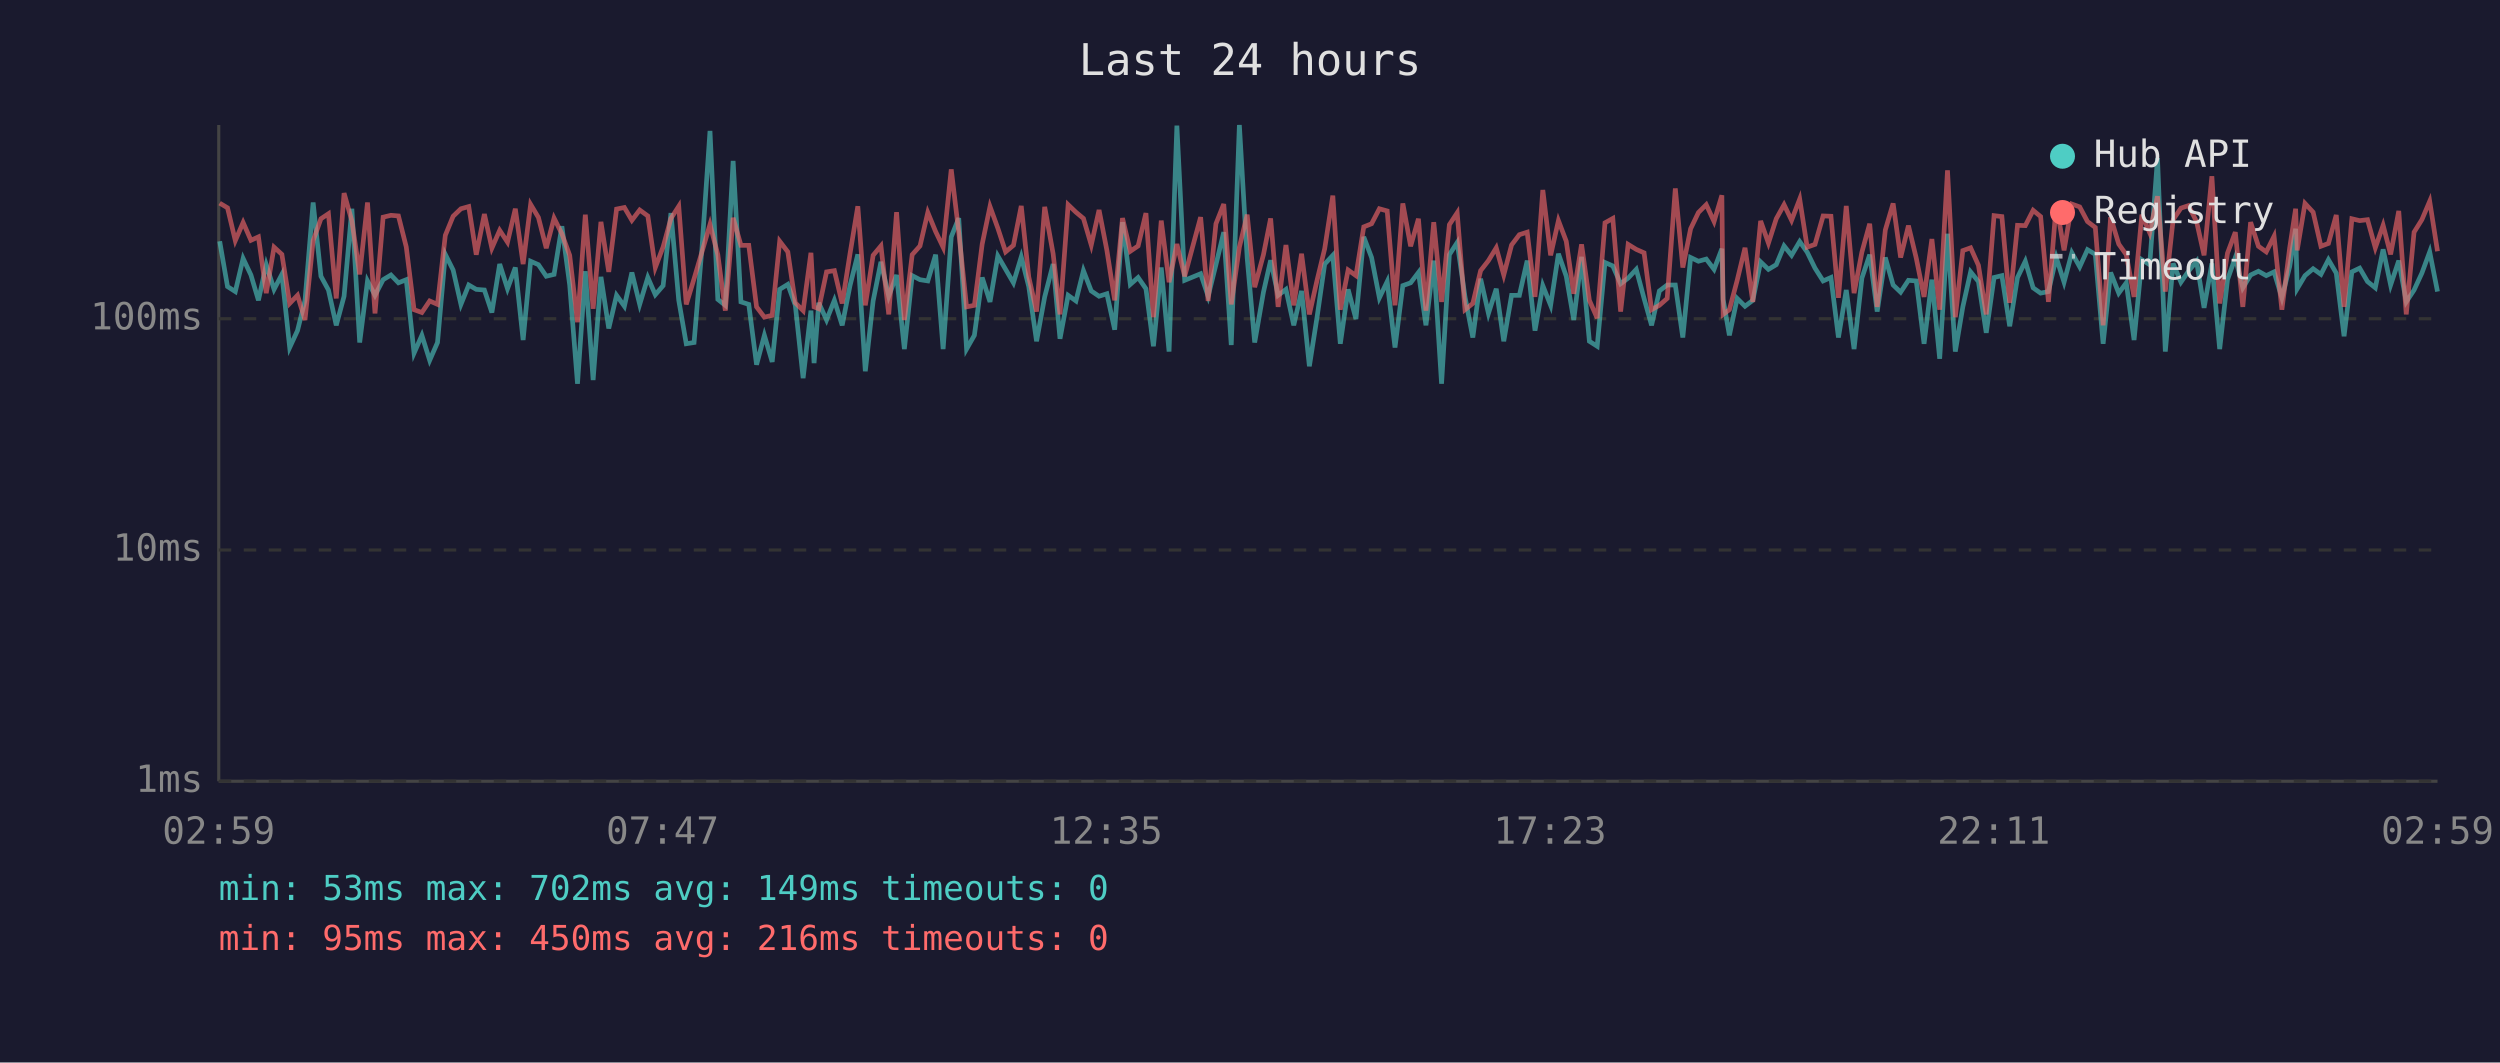
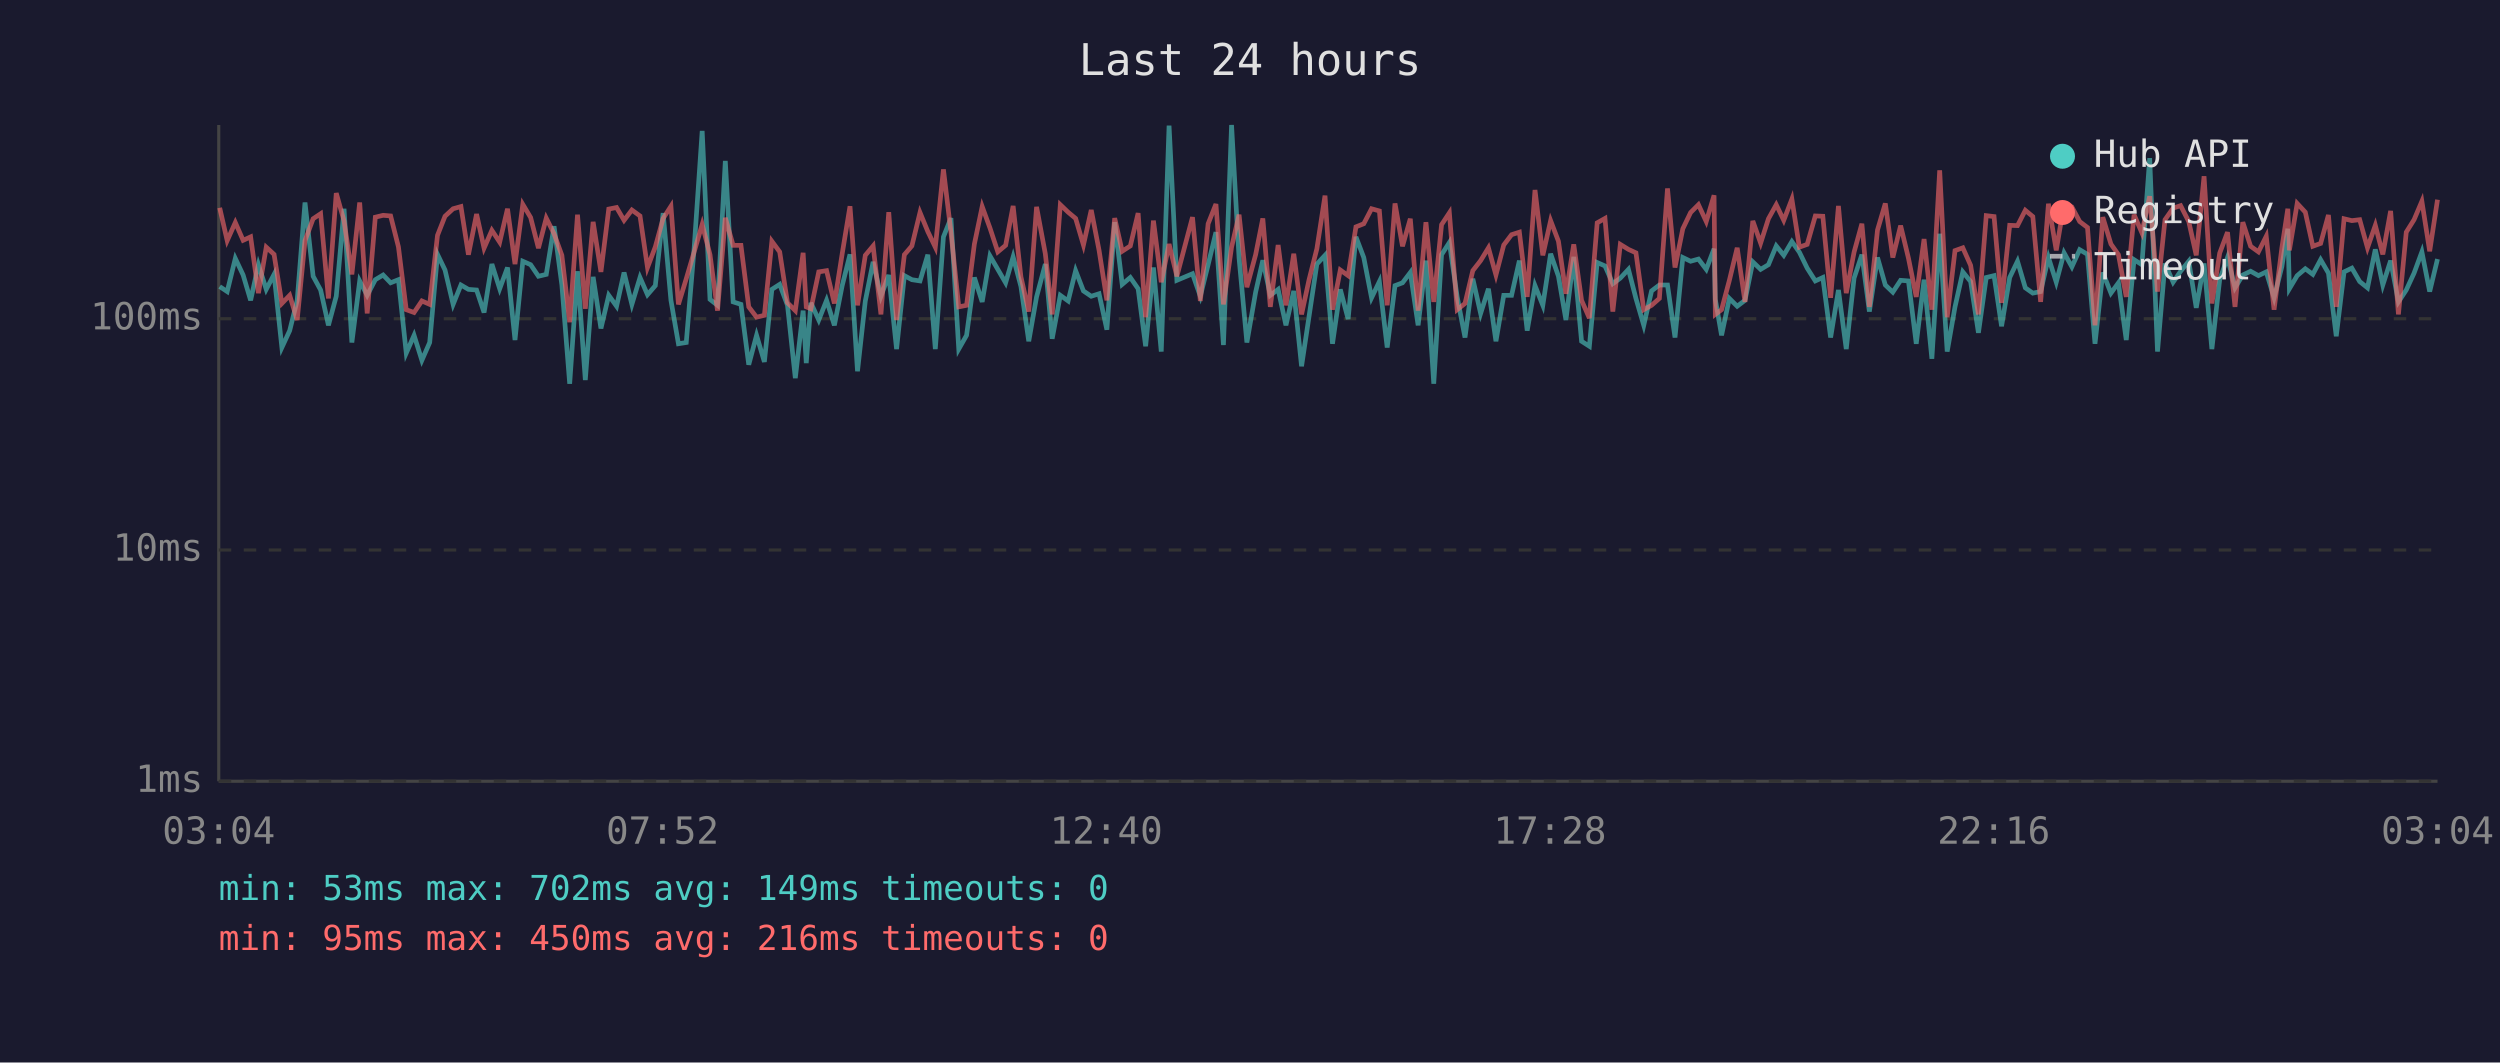
<svg xmlns="http://www.w3.org/2000/svg" viewBox="0 0 800 340" font-family="monospace" font-size="12">
  <rect width="800" height="340" fill="#1a1a2e" />
  <text x="400" y="24" fill="#e0e0e0" font-size="14" text-anchor="middle">Last 24 hours</text>
  <line x1="70" y1="40" x2="70" y2="250" stroke="#444" stroke-width="1" />
  <line x1="70" y1="250" x2="780" y2="250" stroke="#444" stroke-width="1" />
  <line x1="70" y1="250" x2="780" y2="250" stroke="#333" stroke-width="1" stroke-dasharray="4" />
  <text x="65" y="250" fill="#888" text-anchor="end" dominant-baseline="middle">1ms</text>
  <line x1="70" y1="176" x2="780" y2="176" stroke="#333" stroke-width="1" stroke-dasharray="4" />
  <text x="65" y="176" fill="#888" text-anchor="end" dominant-baseline="middle">10ms</text>
  <line x1="70" y1="102" x2="780" y2="102" stroke="#333" stroke-width="1" stroke-dasharray="4" />
  <text x="65" y="102" fill="#888" text-anchor="end" dominant-baseline="middle">100ms</text>
-   <text x="70" y="270" fill="#888" text-anchor="middle">02:59</text>
-   <text x="212" y="270" fill="#888" text-anchor="middle">07:47</text>
-   <text x="354" y="270" fill="#888" text-anchor="middle">12:35</text>
-   <text x="496" y="270" fill="#888" text-anchor="middle">17:23</text>
-   <text x="638" y="270" fill="#888" text-anchor="middle">22:11</text>
-   <text x="780" y="270" fill="#888" text-anchor="middle">02:59</text>
-   <polyline points="70.3,77.2 72.8,91.7 75.3,93.3 77.8,82.7 80.3,88.0 82.7,96.1 85.2,84.7 87.7,92.6 90.2,87.8 92.7,111.2 95.2,105.8 97.6,96.1 100.2,64.8 102.7,88.4 105.1,92.8 107.6,104.1 110.1,94.8 112.6,66.8 115.1,109.6 117.6,89.9 120.0,94.5 122.6,89.5 125.1,88.0 127.5,90.5 130.0,89.5 132.5,113.0 135.0,107.3 137.5,115.3 140.0,109.6 142.5,81.4 145.0,86.4 147.5,97.4 150.0,91.2 152.4,92.6 155.0,92.8 157.4,100.0 159.9,84.5 162.4,92.4 164.9,85.6 167.4,108.8 169.8,83.6 172.3,84.7 174.8,88.4 177.3,87.8 179.8,72.4 182.3,91.2 184.8,122.8 187.3,86.8 189.8,121.6 192.3,88.6 194.8,105.1 197.3,94.5 199.8,98.0 202.2,87.2 204.7,97.4 207.3,88.8 209.7,94.3 212.2,91.4 214.7,68.2 217.2,96.1 219.6,110.0 222.1,109.6 224.6,79.8 227.2,41.9 229.7,95.8 232.1,97.7 234.6,51.5 237.1,96.6 239.6,97.4 242.1,116.7 244.6,107.3 247.1,115.8 249.5,92.6 252.1,91.0 254.5,97.7 257.0,121.0 259.5,99.4 260.5,116.2 262.0,96.9 264.5,102.4 267.0,96.1 269.5,104.1 272.0,91.4 274.5,81.4 276.9,118.8 279.4,96.3 281.9,83.8 284.4,94.8 286.9,88.0 289.4,111.7 291.9,88.2 294.4,89.5 296.9,89.9 299.4,81.5 301.8,111.7 304.4,75.8 306.8,69.8 309.3,111.7 311.8,107.3 314.3,88.8 316.8,96.6 319.3,81.9 321.8,86.2 324.3,90.5 326.8,82.2 329.2,91.7 331.7,109.2 334.3,95.0 337.0,84.5 339.2,108.4 341.8,94.5 344.3,96.3 346.7,86.6 349.2,93.1 351.7,94.8 354.2,94.0 356.7,105.5 359.2,71.1 361.7,91.0 364.2,88.8 366.7,92.4 369.1,110.8 371.6,85.6 374.1,112.5 376.6,40.2 379.1,89.7 384.2,87.6 386.6,94.8 389.1,84.7 391.6,74.3 394.0,110.4 396.6,40.0 399.1,82.6 401.5,109.6 404.3,93.5 406.6,83.3 409.0,94.5 411.5,92.6 414.0,104.1 416.5,93.1 419.0,117.2 421.5,101.2 423.9,84.5 426.5,81.7 428.9,110.0 431.4,92.6 433.9,102.1 436.4,75.8 438.9,82.4 441.4,95.3 443.9,90.1 446.4,111.2 448.9,91.4 451.4,90.5 453.9,87.2 456.3,104.1 458.8,83.4 461.3,122.8 463.8,81.5 466.3,77.6 468.8,95.0 471.3,108.0 473.8,89.2 476.3,100.3 478.8,92.4 481.2,109.2 483.7,94.5 486.2,94.5 488.7,83.4 491.2,105.8 493.7,91.4 496.2,97.7 498.7,81.2 501.2,88.4 503.6,102.4 506.1,82.2 508.6,109.2 511.1,110.8 513.6,84.0 516.1,85.1 518.6,90.8 521.0,89.0 523.6,86.2 526.1,95.5 528.5,104.1 531.0,93.1 533.5,91.2 536.1,91.2 538.5,108.0 541.0,82.4 543.5,83.6 546.0,82.9 548.5,86.2 551.0,79.6 551.4,95.8 553.4,107.3 555.9,95.5 558.4,98.0 560.9,96.1 563.4,83.8 565.9,86.2 568.4,84.7 570.9,78.7 573.3,81.7 575.9,77.3 578.3,80.7 580.8,85.8 583.4,89.9 585.9,88.8 588.3,108.0 590.8,92.8 593.3,111.7 595.8,89.0 598.3,81.5 600.7,99.7 603.3,82.4 605.8,91.2 608.2,93.5 610.7,89.7 613.2,89.9 615.7,110.0 618.2,89.5 620.7,114.8 623.2,74.8 625.7,112.5 628.1,98.2 630.6,87.0 633.1,90.1 635.6,106.5 638.1,88.8 640.6,88.2 643.1,104.4 645.6,88.8 648.1,83.6 650.6,92.1 653.0,93.8 655.5,93.3 658.0,82.4 660.5,90.3 663.0,80.9 665.5,85.4 668.0,79.9 670.5,81.4 673.0,110.0 675.4,87.2 678.0,93.8 680.4,90.5 682.9,108.8 685.4,83.1 687.9,84.7 690.4,50.6 692.9,112.5 695.4,84.3 697.9,90.3 700.3,86.8 702.9,83.6 705.3,98.5 707.8,84.3 710.3,111.7 712.8,89.5 715.3,82.4 717.7,92.1 720.2,88.0 722.7,86.8 725.2,88.2 727.7,87.0 730.2,95.3 732.7,85.3 734.6,73.2 735.1,92.4 737.6,88.2 740.2,86.0 742.7,87.8 745.1,83.1 747.6,87.4 750.1,107.6 752.6,87.0 755.1,85.8 757.6,90.1 760.1,92.1 762.6,79.8 765.0,91.2 767.6,83.4 770.0,96.6 772.5,92.8 775.0,87.4 777.5,80.6 780.0,93.3" fill="none" stroke="#4ecdc4" stroke-width="1.5" opacity="0.6" />
-   <polyline points="70.3,65.0 72.8,66.5 75.3,77.0 77.8,71.2 80.3,76.9 82.7,75.8 85.2,93.8 87.7,79.1 90.2,81.4 92.7,97.1 95.2,94.5 97.6,102.4 100.2,77.0 102.7,70.0 105.1,68.4 107.6,95.5 110.1,61.8 112.6,70.7 115.1,87.8 117.6,64.8 120.0,100.3 122.6,69.5 125.1,68.9 127.5,69.1 130.0,79.0 132.5,99.1 135.0,100.0 137.5,96.3 140.0,97.4 142.5,75.3 145.0,69.2 147.5,66.8 150.0,66.1 152.4,81.5 155.0,68.5 157.4,79.4 159.9,73.7 162.4,77.5 164.9,66.8 167.4,84.5 169.8,65.4 172.3,69.6 174.8,79.4 177.3,69.8 179.8,74.8 182.3,81.7 184.8,103.1 187.3,68.7 189.8,98.8 192.3,71.0 194.8,87.0 197.3,66.9 199.8,66.4 202.2,70.5 204.7,67.2 207.3,69.1 209.7,85.6 212.2,79.0 214.7,69.9 217.2,66.0 219.6,97.4 222.1,89.2 224.6,80.7 227.2,71.8 229.7,81.5 232.1,99.4 234.6,69.7 237.1,78.5 239.6,78.5 242.1,98.2 244.6,101.5 247.1,100.9 249.5,77.2 252.1,80.6 254.5,96.9 257.0,99.4 259.5,80.9 260.5,98.2 262.0,98.8 264.5,87.0 267.0,86.6 269.5,97.1 272.0,81.2 274.5,66.0 276.9,97.7 279.4,81.7 281.9,78.7 284.4,100.6 286.9,67.9 289.4,102.4 291.9,81.5 294.4,78.7 296.9,68.0 299.4,74.1 301.8,79.1 304.4,54.2 306.8,74.3 309.3,98.2 311.8,97.7 314.3,78.1 316.8,66.1 319.3,73.0 321.8,80.6 324.3,78.5 326.8,65.9 329.2,88.6 331.7,99.7 334.3,66.2 337.0,81.2 339.2,100.6 341.8,65.5 344.3,67.9 346.7,69.9 349.2,78.4 351.7,67.2 354.2,80.1 356.7,96.1 359.2,69.8 361.7,80.4 364.2,78.7 366.7,68.2 369.1,101.5 371.6,70.6 374.1,90.3 376.6,78.1 379.1,88.4 384.2,69.5 386.6,96.3 389.1,71.6 391.6,65.3 394.0,97.4 396.6,79.1 399.1,68.7 401.5,91.9 404.3,81.5 406.6,69.9 409.0,98.2 411.5,78.4 414.0,97.7 416.5,81.2 419.0,100.6 421.5,89.5 423.9,79.6 426.5,62.6 428.9,99.1 431.4,86.4 433.9,88.2 436.4,72.6 438.9,71.6 441.4,66.8 443.9,67.5 446.4,97.7 448.9,65.1 451.4,78.8 453.9,70.0 456.3,99.4 458.8,71.1 461.3,96.6 463.8,71.9 466.3,68.1 468.8,99.1 471.3,97.1 473.8,86.6 476.3,83.4 478.8,79.3 481.2,88.0 483.7,78.4 486.2,75.1 488.7,74.3 491.2,95.0 493.7,60.8 496.2,81.7 498.7,70.6 501.2,77.2 503.6,94.0 506.1,78.2 508.6,96.1 511.1,101.8 513.6,71.3 516.1,69.9 518.6,99.7 521.0,78.2 523.6,79.8 526.1,80.9 528.5,99.1 531.0,97.7 533.5,95.5 536.1,60.3 538.5,85.6 541.0,73.2 543.5,68.0 546.0,65.5 548.5,70.9 551.0,62.5 551.4,100.6 553.4,99.1 555.9,89.7 558.4,79.3 560.9,96.6 563.4,70.7 565.9,77.8 568.4,70.0 570.9,65.5 573.3,70.5 575.9,63.7 578.3,79.1 580.8,78.2 583.4,69.1 585.9,69.2 588.3,95.3 590.8,65.9 593.3,93.8 595.8,80.7 598.3,71.6 600.7,98.2 603.3,73.6 605.8,65.1 608.2,82.4 610.7,72.2 613.2,82.6 615.7,95.0 618.2,76.5 620.7,99.1 623.2,54.5 625.7,101.5 628.1,80.2 630.6,79.3 633.1,84.9 635.6,100.6 638.1,69.0 640.6,69.3 643.1,96.9 645.6,72.1 648.1,72.2 650.6,67.3 653.0,69.3 655.5,96.6 658.0,65.2 660.5,80.1 663.0,65.3 665.5,66.2 668.0,70.9 670.5,72.8 673.0,104.1 675.4,69.5 678.0,78.1 680.4,81.5 682.9,95.0 685.4,68.7 687.9,74.5 690.4,62.8 692.9,93.3 695.4,70.3 697.9,66.6 700.3,65.8 702.9,70.9 705.3,81.7 707.8,56.4 710.3,97.1 712.8,81.0 715.3,74.3 717.7,98.2 720.2,71.1 722.7,78.8 725.2,80.6 727.7,75.6 730.2,99.1 732.7,79.3 734.6,66.8 735.1,80.1 737.6,65.1 740.2,67.9 742.7,78.8 745.1,77.9 747.6,68.8 750.1,98.2 752.6,70.0 755.1,70.6 757.6,70.3 760.1,79.3 762.6,72.1 765.0,81.4 767.6,67.5 770.0,100.6 772.5,74.3 775.0,70.3 777.5,64.4 780.0,80.4" fill="none" stroke="#ff6b6b" stroke-width="1.5" opacity="0.6" />
+   <text x="70" y="270" fill="#888" text-anchor="middle">03:04</text>
+   <text x="212" y="270" fill="#888" text-anchor="middle">07:52</text>
+   <text x="354" y="270" fill="#888" text-anchor="middle">12:40</text>
+   <text x="496" y="270" fill="#888" text-anchor="middle">17:28</text>
+   <text x="638" y="270" fill="#888" text-anchor="middle">22:16</text>
+   <text x="780" y="270" fill="#888" text-anchor="middle">03:04</text>
+   <polyline points="70.3,91.7 72.7,93.3 75.3,82.7 77.8,88.0 80.2,96.1 82.7,84.7 85.2,92.6 87.7,87.8 90.2,111.2 92.7,105.8 95.1,96.1 97.6,64.8 100.2,88.4 102.6,92.8 105.1,104.1 107.6,94.8 110.1,66.8 112.6,109.6 115.1,89.9 117.5,94.5 120.1,89.5 122.6,88.0 125.0,90.5 127.5,89.5 130.0,113.0 132.5,107.3 135.0,115.3 137.5,109.6 140.0,81.4 142.4,86.4 145.0,97.4 147.5,91.2 149.9,92.6 152.5,92.8 154.9,100.0 157.4,84.5 159.9,92.4 162.4,85.6 164.8,108.8 167.3,83.6 169.8,84.7 172.3,88.4 174.8,87.8 177.3,72.4 179.8,91.2 182.3,122.8 184.8,86.8 187.3,121.6 189.8,88.6 192.3,105.1 194.8,94.5 197.3,98.0 199.7,87.2 202.2,97.4 204.8,88.8 207.2,94.3 209.7,91.4 212.2,68.2 214.7,96.1 217.1,110.0 219.6,109.6 222.1,79.8 224.7,41.9 227.2,95.8 229.6,97.7 232.1,51.5 234.6,96.6 237.1,97.4 239.6,116.7 242.1,107.3 244.6,115.8 247.0,92.6 249.5,91.0 252.0,97.7 254.5,121.0 257.0,99.4 258.0,116.2 259.5,96.9 262.0,102.4 264.5,96.1 267.0,104.1 269.5,91.4 272.0,81.4 274.4,118.8 276.9,96.3 279.4,83.8 281.9,94.8 284.4,88.0 286.9,111.7 289.4,88.2 291.8,89.5 294.4,89.9 296.9,81.5 299.3,111.7 301.9,75.8 304.3,69.8 306.8,111.7 309.3,107.3 311.8,88.8 314.3,96.6 316.8,81.9 319.3,86.2 321.8,90.5 324.2,82.2 326.7,91.7 329.2,109.2 331.7,95.0 334.5,84.5 336.7,108.4 339.3,94.5 341.8,96.3 344.2,86.6 346.7,93.1 349.2,94.8 351.7,94.0 354.2,105.5 356.7,71.1 359.1,91.0 361.7,88.8 364.2,92.4 366.6,110.8 369.1,85.6 371.6,112.5 374.1,40.2 376.6,89.7 381.6,87.6 384.1,94.8 386.6,84.7 389.1,74.3 391.5,110.4 394.1,40.0 396.5,82.6 399.0,109.6 401.8,93.5 404.1,83.3 406.5,94.5 409.0,92.6 411.5,104.1 414.0,93.1 416.5,117.2 418.9,101.2 421.4,84.5 424.0,81.7 426.4,110.0 428.9,92.6 431.4,102.1 433.9,75.8 436.4,82.4 438.9,95.3 441.4,90.1 443.9,111.2 446.4,91.4 448.8,90.5 451.3,87.2 453.8,104.1 456.3,83.4 458.8,122.8 461.3,81.5 463.8,77.6 466.3,95.0 468.8,108.0 471.3,89.2 473.8,100.3 476.3,92.4 478.7,109.2 481.2,94.5 483.7,94.5 486.2,83.4 488.7,105.8 491.2,91.4 493.7,97.7 496.2,81.2 498.7,88.4 501.1,102.4 503.6,82.2 506.1,109.2 508.6,110.8 511.1,84.0 513.6,85.1 516.1,90.8 518.5,89.0 521.1,86.2 523.5,95.5 526.0,104.1 528.5,93.1 531.0,91.2 533.6,91.2 536.0,108.0 538.5,82.4 541.0,83.6 543.5,82.9 546.0,86.2 548.5,79.6 548.9,95.8 550.9,107.3 553.4,95.5 555.9,98.0 558.4,96.1 560.9,83.8 563.4,86.2 565.9,84.7 568.4,78.7 570.8,81.7 573.4,77.3 575.8,80.7 578.3,85.8 580.9,89.9 583.3,88.8 585.8,108.0 588.3,92.8 590.8,111.7 593.3,89.0 595.8,81.5 598.2,99.7 600.8,82.4 603.3,91.2 605.7,93.5 608.2,89.7 610.7,89.9 613.2,110.0 615.7,89.5 618.2,114.8 620.7,74.8 623.1,112.5 625.6,98.2 628.1,87.0 630.6,90.1 633.1,106.5 635.6,88.8 638.1,88.2 640.5,104.4 643.1,88.8 645.6,83.6 648.1,92.1 650.5,93.8 653.0,93.3 655.5,82.4 658.0,90.3 660.5,80.9 663.0,85.4 665.5,79.9 668.0,81.4 670.4,110.0 672.9,87.2 675.5,93.8 677.9,90.5 680.4,108.8 682.9,83.1 685.4,84.7 687.9,50.6 690.4,112.5 692.8,84.3 695.4,90.3 697.8,86.8 700.4,83.6 702.8,98.5 705.3,84.3 707.8,111.7 710.3,89.5 712.8,82.4 715.2,92.1 717.7,88.0 720.2,86.8 722.7,88.2 725.2,87.0 727.7,95.3 730.2,85.3 732.1,73.2 732.6,92.4 735.1,88.2 737.7,86.0 740.1,87.8 742.6,83.1 745.1,87.4 747.6,107.6 750.1,87.0 752.6,85.8 755.1,90.1 757.6,92.1 760.1,79.8 762.5,91.2 765.0,83.4 767.5,96.6 770.0,92.8 772.5,87.4 775.0,80.6 777.5,93.3 780.0,82.9" fill="none" stroke="#4ecdc4" stroke-width="1.5" opacity="0.6" />
+   <polyline points="70.3,66.5 72.7,77.0 75.3,71.2 77.8,76.9 80.2,75.8 82.7,93.8 85.2,79.1 87.7,81.4 90.2,97.1 92.7,94.5 95.1,102.4 97.6,77.0 100.2,70.0 102.6,68.4 105.1,95.5 107.6,61.8 110.1,70.7 112.6,87.8 115.1,64.8 117.5,100.3 120.1,69.5 122.6,68.9 125.0,69.1 127.5,79.0 130.0,99.1 132.5,100.0 135.0,96.3 137.5,97.4 140.0,75.3 142.4,69.2 145.0,66.8 147.5,66.1 149.9,81.5 152.5,68.5 154.9,79.4 157.4,73.7 159.9,77.5 162.4,66.8 164.8,84.5 167.3,65.4 169.8,69.6 172.3,79.4 174.8,69.8 177.3,74.8 179.8,81.7 182.3,103.1 184.8,68.7 187.3,98.8 189.8,71.0 192.3,87.0 194.8,66.9 197.3,66.4 199.7,70.5 202.2,67.2 204.8,69.1 207.2,85.6 209.7,79.0 212.2,69.9 214.7,66.0 217.1,97.4 219.6,89.2 222.1,80.7 224.7,71.8 227.2,81.5 229.6,99.4 232.1,69.7 234.6,78.5 237.1,78.5 239.6,98.2 242.1,101.5 244.6,100.9 247.0,77.2 249.5,80.6 252.0,96.9 254.5,99.4 257.0,80.9 258.0,98.2 259.5,98.8 262.0,87.0 264.5,86.6 267.0,97.1 269.5,81.2 272.0,66.0 274.4,97.7 276.9,81.7 279.4,78.7 281.9,100.6 284.4,67.9 286.9,102.4 289.4,81.5 291.8,78.7 294.4,68.0 296.9,74.1 299.3,79.1 301.9,54.2 304.3,74.3 306.8,98.2 309.3,97.7 311.8,78.1 314.3,66.1 316.8,73.0 319.3,80.6 321.8,78.5 324.2,65.9 326.7,88.6 329.2,99.7 331.7,66.2 334.5,81.2 336.7,100.6 339.3,65.5 341.8,67.9 344.2,69.9 346.7,78.4 349.2,67.2 351.7,80.1 354.2,96.1 356.7,69.8 359.1,80.4 361.7,78.7 364.2,68.2 366.6,101.5 369.1,70.6 371.6,90.3 374.1,78.1 376.6,88.4 381.6,69.5 384.1,96.3 386.6,71.6 389.1,65.3 391.5,97.4 394.1,79.1 396.5,68.7 399.0,91.9 401.8,81.5 404.1,69.9 406.5,98.2 409.0,78.4 411.5,97.7 414.0,81.2 416.5,100.6 418.9,89.5 421.4,79.6 424.0,62.6 426.4,99.1 428.9,86.4 431.4,88.2 433.9,72.6 436.4,71.6 438.9,66.8 441.4,67.5 443.9,97.7 446.4,65.1 448.8,78.8 451.3,70.0 453.8,99.4 456.3,71.1 458.8,96.6 461.3,71.9 463.8,68.1 466.3,99.1 468.8,97.1 471.3,86.6 473.8,83.4 476.3,79.3 478.7,88.0 481.2,78.4 483.7,75.1 486.2,74.3 488.7,95.0 491.2,60.8 493.7,81.7 496.2,70.6 498.7,77.2 501.1,94.0 503.6,78.2 506.1,96.1 508.6,101.8 511.1,71.3 513.6,69.9 516.1,99.7 518.5,78.2 521.1,79.8 523.5,80.9 526.0,99.1 528.5,97.7 531.0,95.5 533.6,60.3 536.0,85.6 538.5,73.2 541.0,68.0 543.5,65.5 546.0,70.9 548.5,62.5 548.9,100.6 550.9,99.1 553.4,89.7 555.9,79.3 558.4,96.6 560.9,70.7 563.4,77.8 565.9,70.0 568.4,65.5 570.8,70.5 573.4,63.7 575.8,79.1 578.3,78.2 580.9,69.1 583.3,69.2 585.8,95.3 588.3,65.9 590.8,93.8 593.3,80.7 595.8,71.6 598.2,98.2 600.8,73.6 603.3,65.1 605.7,82.4 608.2,72.2 610.7,82.6 613.2,95.0 615.7,76.5 618.2,99.1 620.7,54.5 623.1,101.5 625.6,80.2 628.1,79.3 630.6,84.9 633.1,100.6 635.6,69.0 638.1,69.3 640.5,96.9 643.1,72.1 645.6,72.2 648.1,67.3 650.5,69.3 653.0,96.6 655.5,65.2 658.0,80.1 660.5,65.3 663.0,66.2 665.5,70.9 668.0,72.8 670.4,104.1 672.9,69.5 675.5,78.1 677.9,81.5 680.4,95.0 682.9,68.7 685.4,74.5 687.9,62.8 690.4,93.3 692.8,70.3 695.4,66.6 697.8,65.8 700.4,70.9 702.8,81.7 705.3,56.4 707.8,97.1 710.3,81.0 712.8,74.3 715.2,98.2 717.7,71.1 720.2,78.8 722.7,80.6 725.2,75.6 727.7,99.1 730.2,79.3 732.1,66.8 732.6,80.1 735.1,65.1 737.7,67.9 740.1,78.8 742.6,77.9 745.1,68.8 747.6,98.2 750.1,70.0 752.6,70.6 755.1,70.3 757.6,79.3 760.1,72.1 762.5,81.4 765.0,67.5 767.5,100.6 770.0,74.3 772.5,70.3 775.0,64.4 777.5,80.4 780.0,63.9" fill="none" stroke="#ff6b6b" stroke-width="1.5" opacity="0.6" />
  <circle cx="660" cy="50" r="4" fill="#4ecdc4" />
  <text x="670" y="50" fill="#e0e0e0" dominant-baseline="middle">Hub API</text>
  <circle cx="660" cy="68" r="4" fill="#ff6b6b" />
  <text x="670" y="68" fill="#e0e0e0" dominant-baseline="middle">Registry</text>
  <line x1="656" y1="82" x2="664" y2="82" stroke="#e0e0e0" stroke-width="1.5" stroke-dasharray="4,3" opacity="0.7" />
  <text x="670" y="86" fill="#e0e0e0" dominant-baseline="middle">Timeout</text>
  <text x="70" y="288" fill="#4ecdc4" font-size="11">min: 53ms  max: 702ms  avg: 149ms  timeouts: 0</text>
  <text x="70" y="304" fill="#ff6b6b" font-size="11">min: 95ms  max: 450ms  avg: 216ms  timeouts: 0</text>
</svg>
